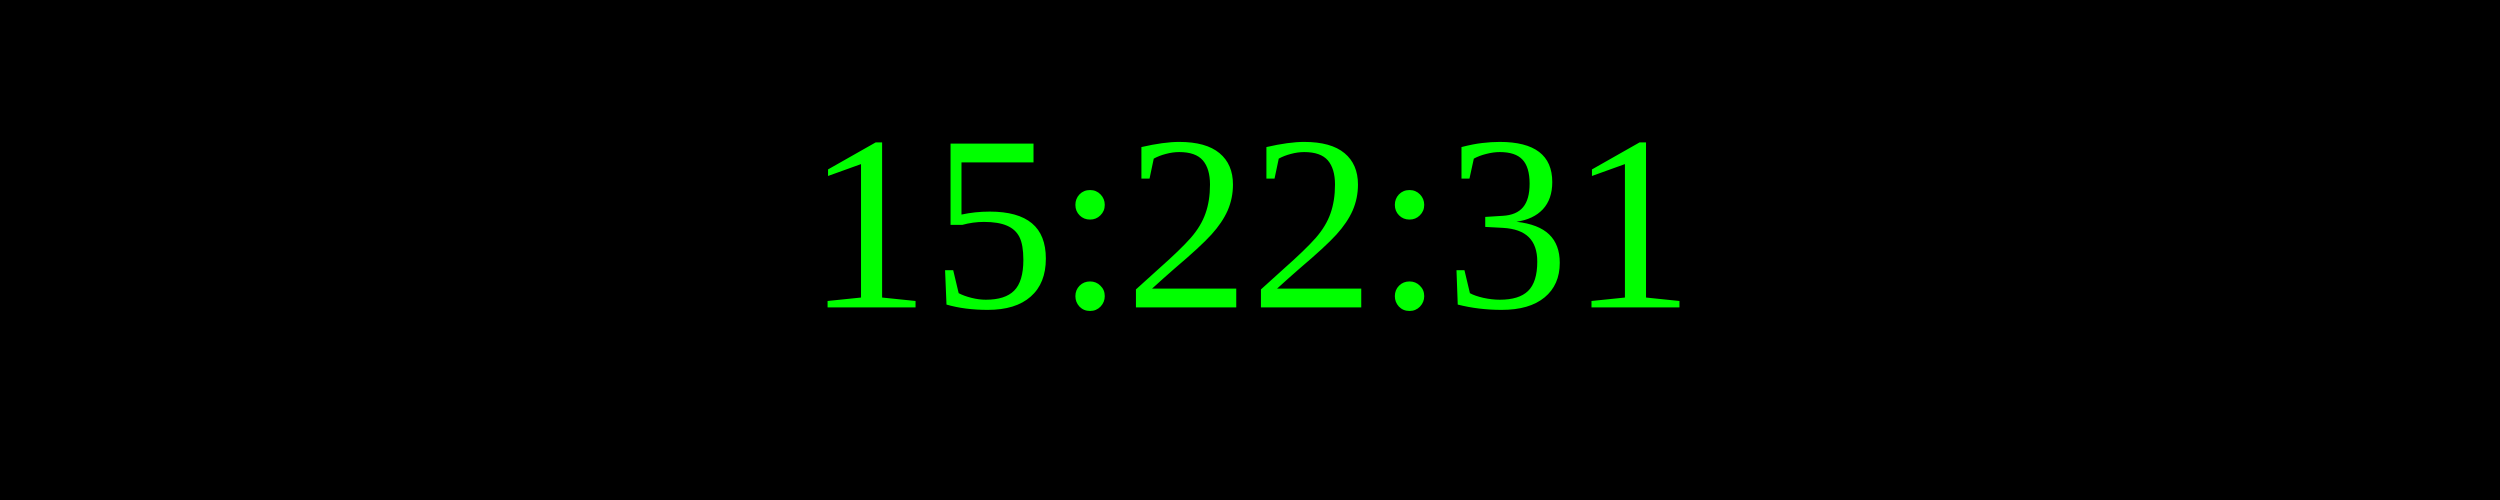
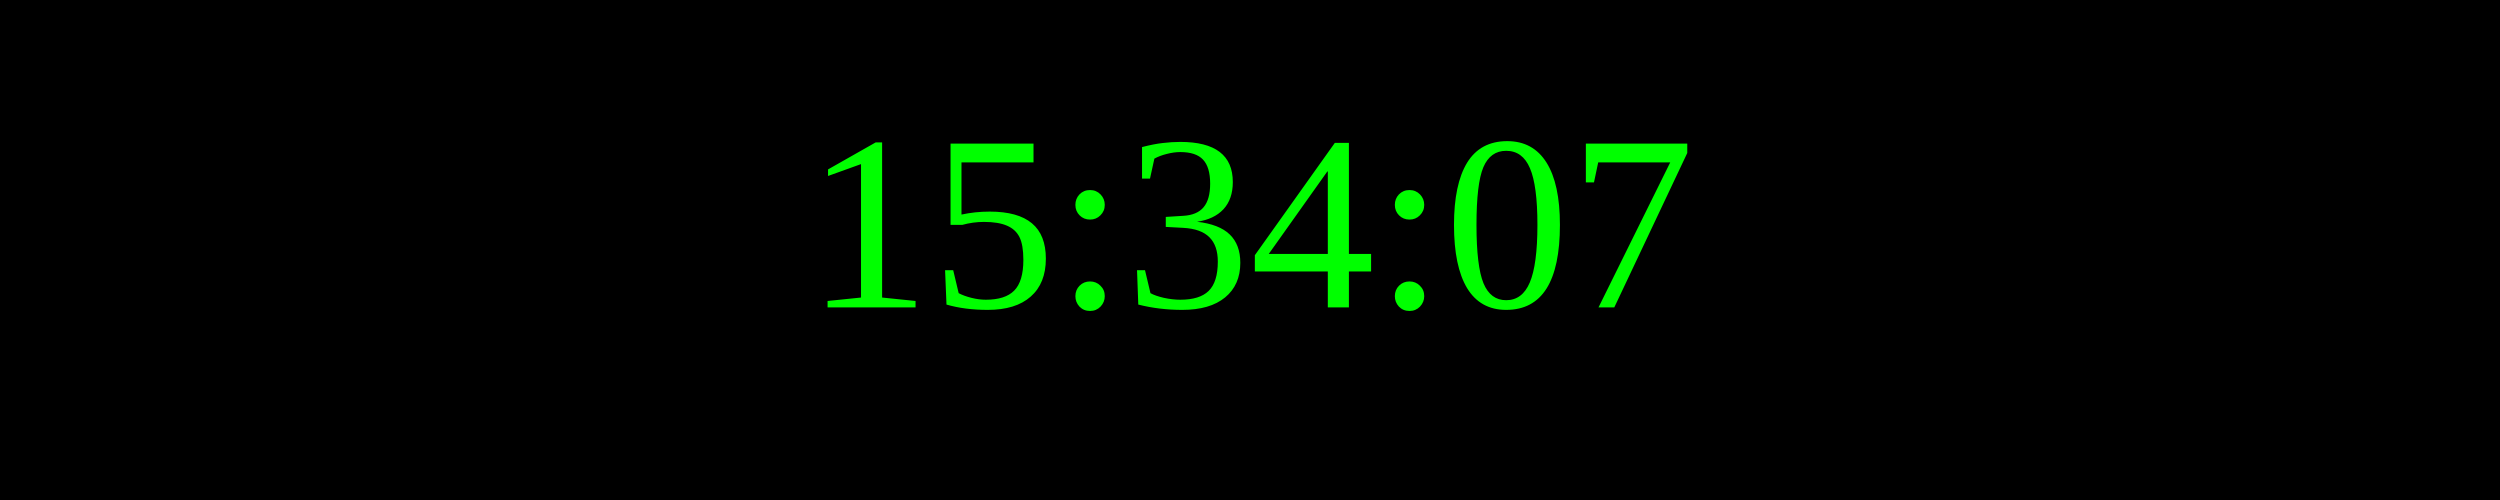
<svg xmlns="http://www.w3.org/2000/svg" width="250" height="50">
  <rect width="100%" height="100%" fill="black" />
  <text x="50%" y="50%" font-size="25" fill="lime" text-anchor="middle" dominant-baseline="middle">
- 15:22:31
+ 15:34:07
</text>
</svg>
